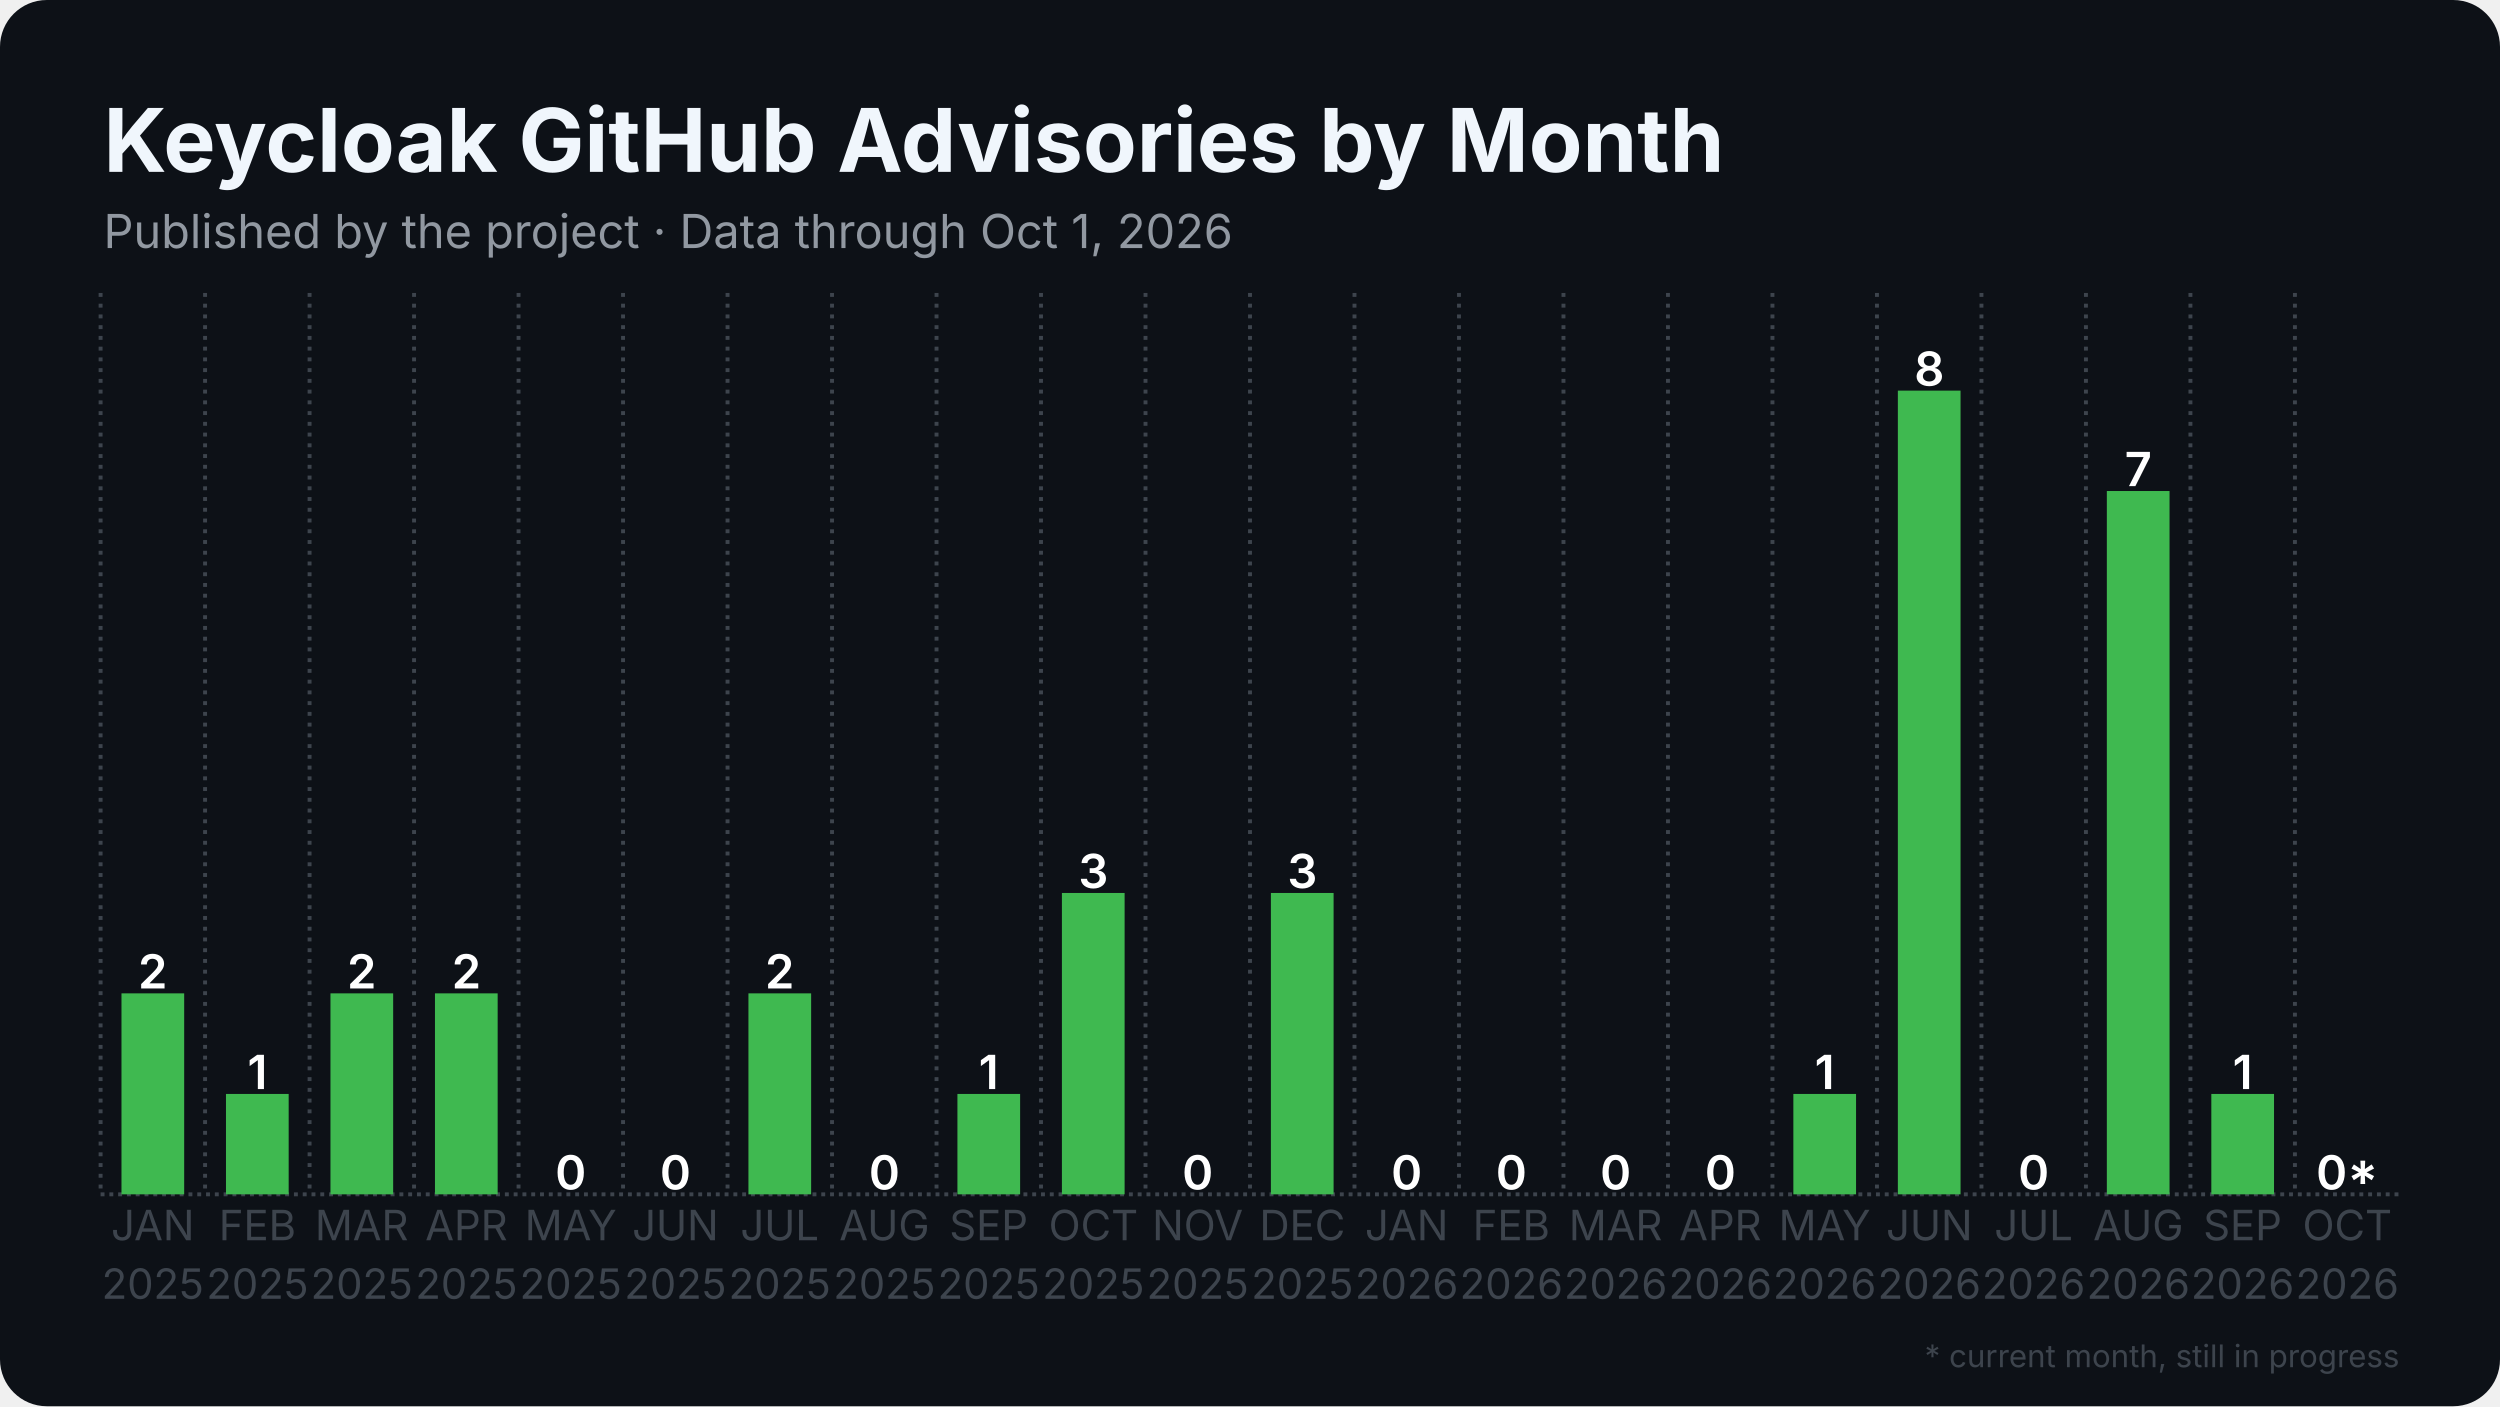
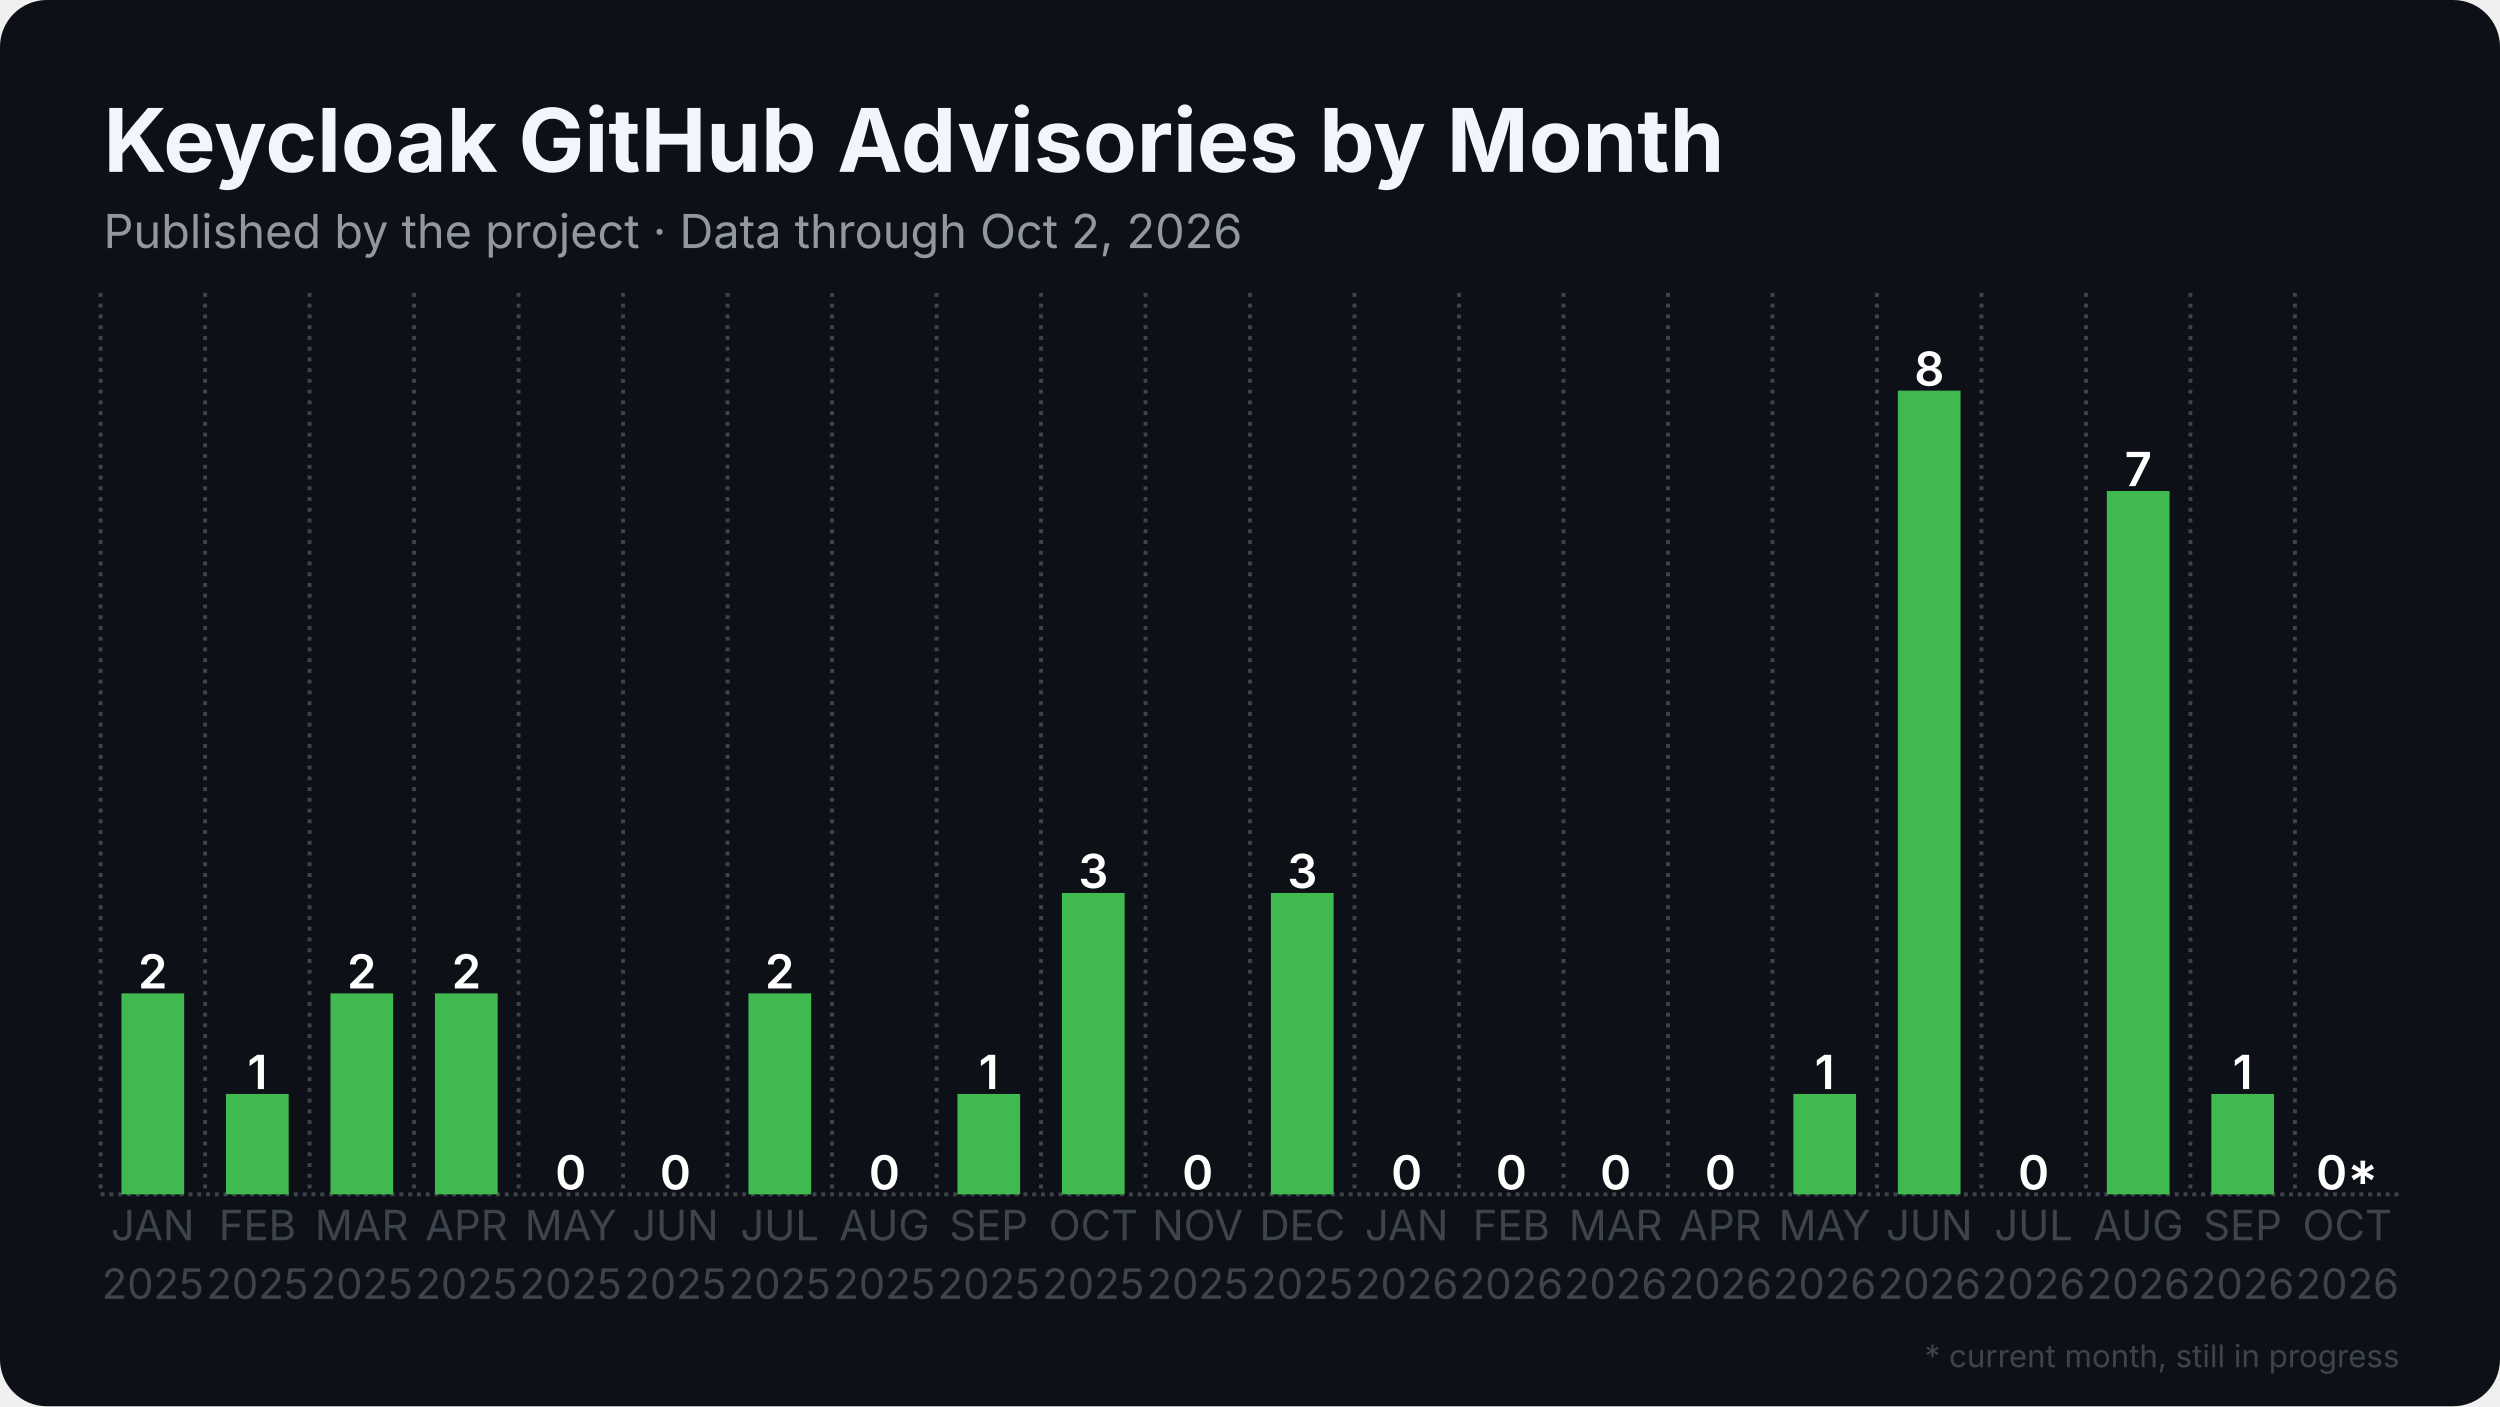
<svg xmlns="http://www.w3.org/2000/svg" width="1280" height="720" viewBox="0 0 1280 720">
  <rect width="1280" height="720" rx="24" fill="#0d1117" />
  <defs>
    <pattern id="stripes" width="12" height="12" patternUnits="userSpaceOnUse" patternTransform="rotate(45)">
      <rect width="12" height="12" fill="none" />
      <rect width="5" height="12" fill="#0d1117" opacity="0.85" />
    </pattern>
  </defs>
  <line x1="51.5" y1="611.5" x2="1228.5" y2="611.5" stroke="#3d444d" stroke-width="2" stroke-dasharray="2 2.5" />
  <line x1="51.5" y1="150.0" x2="51.5" y2="611.5" stroke="#3d444d" stroke-width="2" stroke-dasharray="2 3.5" />
  <line x1="105.0" y1="150.0" x2="105.0" y2="611.5" stroke="#3d444d" stroke-width="2" stroke-dasharray="2 3.5" />
  <line x1="158.5" y1="150.0" x2="158.5" y2="611.5" stroke="#3d444d" stroke-width="2" stroke-dasharray="2 3.5" />
  <line x1="212.0" y1="150.0" x2="212.0" y2="611.5" stroke="#3d444d" stroke-width="2" stroke-dasharray="2 3.5" />
  <line x1="265.5" y1="150.0" x2="265.5" y2="611.5" stroke="#3d444d" stroke-width="2" stroke-dasharray="2 3.5" />
  <line x1="319.0" y1="150.0" x2="319.0" y2="611.5" stroke="#3d444d" stroke-width="2" stroke-dasharray="2 3.5" />
  <line x1="372.5" y1="150.0" x2="372.5" y2="611.5" stroke="#3d444d" stroke-width="2" stroke-dasharray="2 3.5" />
  <line x1="426.0" y1="150.0" x2="426.0" y2="611.5" stroke="#3d444d" stroke-width="2" stroke-dasharray="2 3.5" />
  <line x1="479.5" y1="150.0" x2="479.5" y2="611.5" stroke="#3d444d" stroke-width="2" stroke-dasharray="2 3.5" />
  <line x1="533.0" y1="150.0" x2="533.0" y2="611.5" stroke="#3d444d" stroke-width="2" stroke-dasharray="2 3.5" />
  <line x1="586.5" y1="150.0" x2="586.5" y2="611.5" stroke="#3d444d" stroke-width="2" stroke-dasharray="2 3.5" />
  <line x1="640.0" y1="150.0" x2="640.0" y2="611.5" stroke="#3d444d" stroke-width="2" stroke-dasharray="2 3.5" />
  <line x1="693.5" y1="150.0" x2="693.5" y2="611.5" stroke="#3d444d" stroke-width="2" stroke-dasharray="2 3.5" />
  <line x1="747.0" y1="150.0" x2="747.0" y2="611.5" stroke="#3d444d" stroke-width="2" stroke-dasharray="2 3.5" />
  <line x1="800.5" y1="150.0" x2="800.5" y2="611.5" stroke="#3d444d" stroke-width="2" stroke-dasharray="2 3.5" />
  <line x1="854.0" y1="150.0" x2="854.0" y2="611.5" stroke="#3d444d" stroke-width="2" stroke-dasharray="2 3.5" />
  <line x1="907.5" y1="150.0" x2="907.5" y2="611.5" stroke="#3d444d" stroke-width="2" stroke-dasharray="2 3.5" />
  <line x1="961.0" y1="150.0" x2="961.0" y2="611.5" stroke="#3d444d" stroke-width="2" stroke-dasharray="2 3.5" />
  <line x1="1014.5" y1="150.0" x2="1014.5" y2="611.5" stroke="#3d444d" stroke-width="2" stroke-dasharray="2 3.5" />
  <line x1="1068.0" y1="150.0" x2="1068.0" y2="611.5" stroke="#3d444d" stroke-width="2" stroke-dasharray="2 3.5" />
  <line x1="1121.5" y1="150.0" x2="1121.5" y2="611.5" stroke="#3d444d" stroke-width="2" stroke-dasharray="2 3.5" />
  <line x1="1175.0" y1="150.0" x2="1175.0" y2="611.5" stroke="#3d444d" stroke-width="2" stroke-dasharray="2 3.5" />
  <rect x="62.2" y="508.6" width="32.1" height="102.9" fill="#3fb950" />
  <text x="78.2" y="506.1" text-anchor="middle" font-family="Inter, Segoe UI, Helvetica, Arial, sans-serif" font-size="24.1" font-weight="600" fill="#ffffff">2</text>
  <rect x="115.7" y="560.1" width="32.1" height="51.4" fill="#3fb950" />
  <text x="131.8" y="557.6" text-anchor="middle" font-family="Inter, Segoe UI, Helvetica, Arial, sans-serif" font-size="24.1" font-weight="600" fill="#ffffff">1</text>
  <rect x="169.2" y="508.6" width="32.1" height="102.9" fill="#3fb950" />
  <text x="185.2" y="506.1" text-anchor="middle" font-family="Inter, Segoe UI, Helvetica, Arial, sans-serif" font-size="24.1" font-weight="600" fill="#ffffff">2</text>
  <rect x="222.7" y="508.6" width="32.1" height="102.9" fill="#3fb950" />
  <text x="238.8" y="506.1" text-anchor="middle" font-family="Inter, Segoe UI, Helvetica, Arial, sans-serif" font-size="24.1" font-weight="600" fill="#ffffff">2</text>
  <rect x="276.2" y="611.5" width="32.1" height="0.0" fill="#3fb950" />
  <text x="292.2" y="609.0" text-anchor="middle" font-family="Inter, Segoe UI, Helvetica, Arial, sans-serif" font-size="24.1" font-weight="600" fill="#ffffff">0</text>
  <rect x="329.7" y="611.5" width="32.1" height="0.0" fill="#3fb950" />
  <text x="345.8" y="609.0" text-anchor="middle" font-family="Inter, Segoe UI, Helvetica, Arial, sans-serif" font-size="24.1" font-weight="600" fill="#ffffff">0</text>
  <rect x="383.2" y="508.6" width="32.1" height="102.9" fill="#3fb950" />
  <text x="399.2" y="506.1" text-anchor="middle" font-family="Inter, Segoe UI, Helvetica, Arial, sans-serif" font-size="24.1" font-weight="600" fill="#ffffff">2</text>
  <rect x="436.7" y="611.5" width="32.1" height="0.0" fill="#3fb950" />
  <text x="452.8" y="609.0" text-anchor="middle" font-family="Inter, Segoe UI, Helvetica, Arial, sans-serif" font-size="24.1" font-weight="600" fill="#ffffff">0</text>
  <rect x="490.2" y="560.1" width="32.1" height="51.4" fill="#3fb950" />
  <text x="506.2" y="557.6" text-anchor="middle" font-family="Inter, Segoe UI, Helvetica, Arial, sans-serif" font-size="24.1" font-weight="600" fill="#ffffff">1</text>
  <rect x="543.7" y="457.2" width="32.1" height="154.3" fill="#3fb950" />
  <text x="559.8" y="454.7" text-anchor="middle" font-family="Inter, Segoe UI, Helvetica, Arial, sans-serif" font-size="24.1" font-weight="600" fill="#ffffff">3</text>
  <rect x="597.2" y="611.5" width="32.1" height="0.0" fill="#3fb950" />
  <text x="613.2" y="609.0" text-anchor="middle" font-family="Inter, Segoe UI, Helvetica, Arial, sans-serif" font-size="24.1" font-weight="600" fill="#ffffff">0</text>
  <rect x="650.7" y="457.2" width="32.1" height="154.3" fill="#3fb950" />
  <text x="666.8" y="454.7" text-anchor="middle" font-family="Inter, Segoe UI, Helvetica, Arial, sans-serif" font-size="24.1" font-weight="600" fill="#ffffff">3</text>
  <rect x="704.2" y="611.5" width="32.1" height="0.0" fill="#3fb950" />
  <text x="720.2" y="609.0" text-anchor="middle" font-family="Inter, Segoe UI, Helvetica, Arial, sans-serif" font-size="24.1" font-weight="600" fill="#ffffff">0</text>
  <rect x="757.7" y="611.5" width="32.1" height="0.0" fill="#3fb950" />
  <text x="773.8" y="609.0" text-anchor="middle" font-family="Inter, Segoe UI, Helvetica, Arial, sans-serif" font-size="24.1" font-weight="600" fill="#ffffff">0</text>
  <rect x="811.2" y="611.5" width="32.1" height="0.0" fill="#3fb950" />
  <text x="827.2" y="609.0" text-anchor="middle" font-family="Inter, Segoe UI, Helvetica, Arial, sans-serif" font-size="24.1" font-weight="600" fill="#ffffff">0</text>
  <rect x="864.7" y="611.5" width="32.1" height="0.0" fill="#3fb950" />
  <text x="880.8" y="609.0" text-anchor="middle" font-family="Inter, Segoe UI, Helvetica, Arial, sans-serif" font-size="24.1" font-weight="600" fill="#ffffff">0</text>
  <rect x="918.2" y="560.1" width="32.1" height="51.4" fill="#3fb950" />
  <text x="934.2" y="557.6" text-anchor="middle" font-family="Inter, Segoe UI, Helvetica, Arial, sans-serif" font-size="24.1" font-weight="600" fill="#ffffff">1</text>
  <rect x="971.7" y="200.0" width="32.1" height="411.5" fill="#3fb950" />
  <text x="987.8" y="197.5" text-anchor="middle" font-family="Inter, Segoe UI, Helvetica, Arial, sans-serif" font-size="24.1" font-weight="600" fill="#ffffff">8</text>
  <rect x="1025.2" y="611.5" width="32.1" height="0.0" fill="#3fb950" />
  <text x="1041.2" y="609.0" text-anchor="middle" font-family="Inter, Segoe UI, Helvetica, Arial, sans-serif" font-size="24.1" font-weight="600" fill="#ffffff">0</text>
  <rect x="1078.7" y="251.4" width="32.1" height="360.1" fill="#3fb950" />
  <text x="1094.8" y="248.9" text-anchor="middle" font-family="Inter, Segoe UI, Helvetica, Arial, sans-serif" font-size="24.1" font-weight="600" fill="#ffffff">7</text>
  <rect x="1132.2" y="560.1" width="32.1" height="51.4" fill="#3fb950" />
  <text x="1148.2" y="557.6" text-anchor="middle" font-family="Inter, Segoe UI, Helvetica, Arial, sans-serif" font-size="24.1" font-weight="600" fill="#ffffff">1</text>
  <rect x="1185.7" y="611.5" width="32.1" height="0.0" fill="#3fb950" opacity="0.35" />
  <rect x="1185.7" y="611.5" width="32.1" height="0.0" fill="url(#stripes)" />
  <text x="1201.8" y="609.0" text-anchor="middle" font-family="Inter, Segoe UI, Helvetica, Arial, sans-serif" font-size="24.1" font-weight="600" fill="#ffffff">0*</text>
  <text x="78.2" y="635" text-anchor="middle" font-family="Inter, Segoe UI, Helvetica, Arial, sans-serif" font-size="21.4" fill="#3d444d">JAN</text>
  <text x="78.2" y="665" text-anchor="middle" font-family="Inter, Segoe UI, Helvetica, Arial, sans-serif" font-size="21.4" fill="#3d444d">2025</text>
  <text x="131.8" y="635" text-anchor="middle" font-family="Inter, Segoe UI, Helvetica, Arial, sans-serif" font-size="21.4" fill="#3d444d">FEB</text>
  <text x="131.8" y="665" text-anchor="middle" font-family="Inter, Segoe UI, Helvetica, Arial, sans-serif" font-size="21.4" fill="#3d444d">2025</text>
  <text x="185.2" y="635" text-anchor="middle" font-family="Inter, Segoe UI, Helvetica, Arial, sans-serif" font-size="21.4" fill="#3d444d">MAR</text>
  <text x="185.2" y="665" text-anchor="middle" font-family="Inter, Segoe UI, Helvetica, Arial, sans-serif" font-size="21.4" fill="#3d444d">2025</text>
  <text x="238.8" y="635" text-anchor="middle" font-family="Inter, Segoe UI, Helvetica, Arial, sans-serif" font-size="21.4" fill="#3d444d">APR</text>
  <text x="238.8" y="665" text-anchor="middle" font-family="Inter, Segoe UI, Helvetica, Arial, sans-serif" font-size="21.4" fill="#3d444d">2025</text>
  <text x="292.2" y="635" text-anchor="middle" font-family="Inter, Segoe UI, Helvetica, Arial, sans-serif" font-size="21.4" fill="#3d444d">MAY</text>
  <text x="292.2" y="665" text-anchor="middle" font-family="Inter, Segoe UI, Helvetica, Arial, sans-serif" font-size="21.4" fill="#3d444d">2025</text>
  <text x="345.8" y="635" text-anchor="middle" font-family="Inter, Segoe UI, Helvetica, Arial, sans-serif" font-size="21.4" fill="#3d444d">JUN</text>
  <text x="345.8" y="665" text-anchor="middle" font-family="Inter, Segoe UI, Helvetica, Arial, sans-serif" font-size="21.4" fill="#3d444d">2025</text>
  <text x="399.2" y="635" text-anchor="middle" font-family="Inter, Segoe UI, Helvetica, Arial, sans-serif" font-size="21.4" fill="#3d444d">JUL</text>
  <text x="399.2" y="665" text-anchor="middle" font-family="Inter, Segoe UI, Helvetica, Arial, sans-serif" font-size="21.4" fill="#3d444d">2025</text>
  <text x="452.8" y="635" text-anchor="middle" font-family="Inter, Segoe UI, Helvetica, Arial, sans-serif" font-size="21.4" fill="#3d444d">AUG</text>
  <text x="452.8" y="665" text-anchor="middle" font-family="Inter, Segoe UI, Helvetica, Arial, sans-serif" font-size="21.4" fill="#3d444d">2025</text>
  <text x="506.2" y="635" text-anchor="middle" font-family="Inter, Segoe UI, Helvetica, Arial, sans-serif" font-size="21.4" fill="#3d444d">SEP</text>
  <text x="506.2" y="665" text-anchor="middle" font-family="Inter, Segoe UI, Helvetica, Arial, sans-serif" font-size="21.4" fill="#3d444d">2025</text>
  <text x="559.8" y="635" text-anchor="middle" font-family="Inter, Segoe UI, Helvetica, Arial, sans-serif" font-size="21.4" fill="#3d444d">OCT</text>
  <text x="559.8" y="665" text-anchor="middle" font-family="Inter, Segoe UI, Helvetica, Arial, sans-serif" font-size="21.4" fill="#3d444d">2025</text>
  <text x="613.2" y="635" text-anchor="middle" font-family="Inter, Segoe UI, Helvetica, Arial, sans-serif" font-size="21.4" fill="#3d444d">NOV</text>
  <text x="613.2" y="665" text-anchor="middle" font-family="Inter, Segoe UI, Helvetica, Arial, sans-serif" font-size="21.4" fill="#3d444d">2025</text>
  <text x="666.8" y="635" text-anchor="middle" font-family="Inter, Segoe UI, Helvetica, Arial, sans-serif" font-size="21.4" fill="#3d444d">DEC</text>
  <text x="666.8" y="665" text-anchor="middle" font-family="Inter, Segoe UI, Helvetica, Arial, sans-serif" font-size="21.4" fill="#3d444d">2025</text>
  <text x="720.2" y="635" text-anchor="middle" font-family="Inter, Segoe UI, Helvetica, Arial, sans-serif" font-size="21.4" fill="#3d444d">JAN</text>
  <text x="720.2" y="665" text-anchor="middle" font-family="Inter, Segoe UI, Helvetica, Arial, sans-serif" font-size="21.4" fill="#3d444d">2026</text>
  <text x="773.8" y="635" text-anchor="middle" font-family="Inter, Segoe UI, Helvetica, Arial, sans-serif" font-size="21.4" fill="#3d444d">FEB</text>
  <text x="773.8" y="665" text-anchor="middle" font-family="Inter, Segoe UI, Helvetica, Arial, sans-serif" font-size="21.4" fill="#3d444d">2026</text>
  <text x="827.2" y="635" text-anchor="middle" font-family="Inter, Segoe UI, Helvetica, Arial, sans-serif" font-size="21.4" fill="#3d444d">MAR</text>
  <text x="827.2" y="665" text-anchor="middle" font-family="Inter, Segoe UI, Helvetica, Arial, sans-serif" font-size="21.4" fill="#3d444d">2026</text>
  <text x="880.8" y="635" text-anchor="middle" font-family="Inter, Segoe UI, Helvetica, Arial, sans-serif" font-size="21.4" fill="#3d444d">APR</text>
  <text x="880.8" y="665" text-anchor="middle" font-family="Inter, Segoe UI, Helvetica, Arial, sans-serif" font-size="21.4" fill="#3d444d">2026</text>
  <text x="934.2" y="635" text-anchor="middle" font-family="Inter, Segoe UI, Helvetica, Arial, sans-serif" font-size="21.4" fill="#3d444d">MAY</text>
  <text x="934.2" y="665" text-anchor="middle" font-family="Inter, Segoe UI, Helvetica, Arial, sans-serif" font-size="21.4" fill="#3d444d">2026</text>
  <text x="987.8" y="635" text-anchor="middle" font-family="Inter, Segoe UI, Helvetica, Arial, sans-serif" font-size="21.4" fill="#3d444d">JUN</text>
  <text x="987.8" y="665" text-anchor="middle" font-family="Inter, Segoe UI, Helvetica, Arial, sans-serif" font-size="21.4" fill="#3d444d">2026</text>
  <text x="1041.2" y="635" text-anchor="middle" font-family="Inter, Segoe UI, Helvetica, Arial, sans-serif" font-size="21.4" fill="#3d444d">JUL</text>
  <text x="1041.2" y="665" text-anchor="middle" font-family="Inter, Segoe UI, Helvetica, Arial, sans-serif" font-size="21.4" fill="#3d444d">2026</text>
  <text x="1094.8" y="635" text-anchor="middle" font-family="Inter, Segoe UI, Helvetica, Arial, sans-serif" font-size="21.4" fill="#3d444d">AUG</text>
  <text x="1094.8" y="665" text-anchor="middle" font-family="Inter, Segoe UI, Helvetica, Arial, sans-serif" font-size="21.4" fill="#3d444d">2026</text>
  <text x="1148.2" y="635" text-anchor="middle" font-family="Inter, Segoe UI, Helvetica, Arial, sans-serif" font-size="21.4" fill="#3d444d">SEP</text>
  <text x="1148.2" y="665" text-anchor="middle" font-family="Inter, Segoe UI, Helvetica, Arial, sans-serif" font-size="21.4" fill="#3d444d">2026</text>
  <text x="1201.8" y="635" text-anchor="middle" font-family="Inter, Segoe UI, Helvetica, Arial, sans-serif" font-size="21.4" fill="#3d444d">OCT</text>
  <text x="1201.8" y="665" text-anchor="middle" font-family="Inter, Segoe UI, Helvetica, Arial, sans-serif" font-size="21.4" fill="#3d444d">2026</text>
  <text x="53.0" y="88.0" font-family="Inter, Segoe UI, Helvetica, Arial, sans-serif" font-size="45" font-weight="700" fill="#f0f6fc">Keycloak GitHub Advisories by Month</text>
-   <text x="53.0" y="127.0" font-family="Inter, Segoe UI, Helvetica, Arial, sans-serif" font-size="24" fill="#9198a1">Published by the project · Data through Oct 1, 2026</text>
+   <text x="53.0" y="127.0" font-family="Inter, Segoe UI, Helvetica, Arial, sans-serif" font-size="24" fill="#9198a1">Published by the project · Data through Oct 2, 2026</text>
  <text x="1228.5" y="700" text-anchor="end" font-family="Inter, Segoe UI, Helvetica, Arial, sans-serif" font-size="16" fill="#3d444d">* current month, still in progress</text>
</svg>
